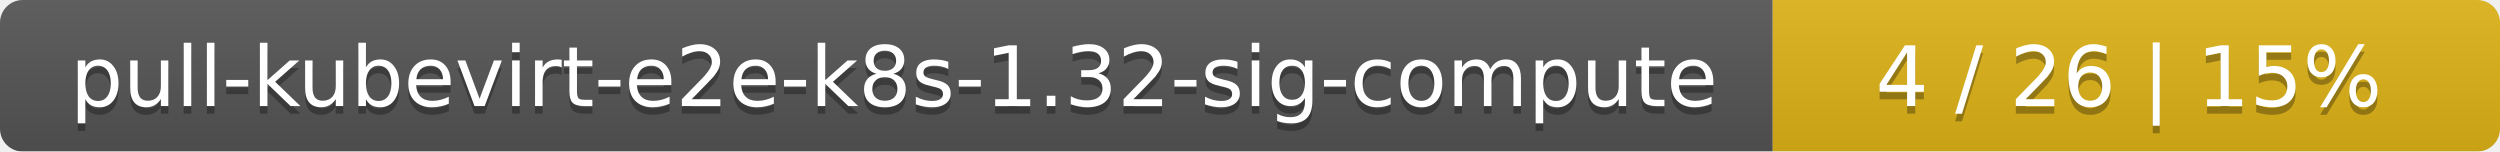
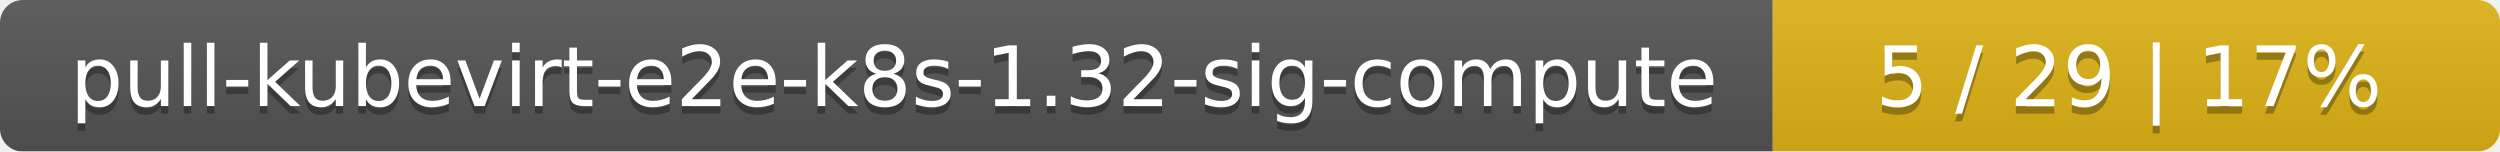
<svg xmlns="http://www.w3.org/2000/svg" width="330" height="20">
  <linearGradient id="smooth" x2="0" y2="100%">
    <stop offset="0" stop-color="#bbb" stop-opacity=".1" />
    <stop offset="1" stop-opacity=".1" />
  </linearGradient>
  <mask id="round">
    <rect width="330" height="20" rx="3" fill="#fff" />
  </mask>
  <g mask="url(#round)">
    <rect width="234" height="20" fill="#555" />
    <rect x="234" width="96" height="20" fill="#dfb317" />
    <rect width="330" height="20" fill="url(#smooth)" />
  </g>
  <g fill="#fff" text-anchor="middle" font-family="DejaVu Sans,Verdana,Geneva,sans-serif" font-size="11">
    <text x="118" y="15" fill="#010101" fill-opacity=".3">pull-kubevirt-e2e-k8s-1.32-sig-compute</text>
    <text x="118" y="14">pull-kubevirt-e2e-k8s-1.32-sig-compute</text>
-     <text x="281" y="15" fill="#010101" fill-opacity=".3">4 / 26    |    15%</text>
-     <text x="281" y="14">4 / 26    |    15%</text>
+     <text x="281" y="15" fill="#010101" fill-opacity=".3">5 / 29    |    17%</text>
+     <text x="281" y="14">5 / 29    |    17%</text>
  </g>
</svg>
